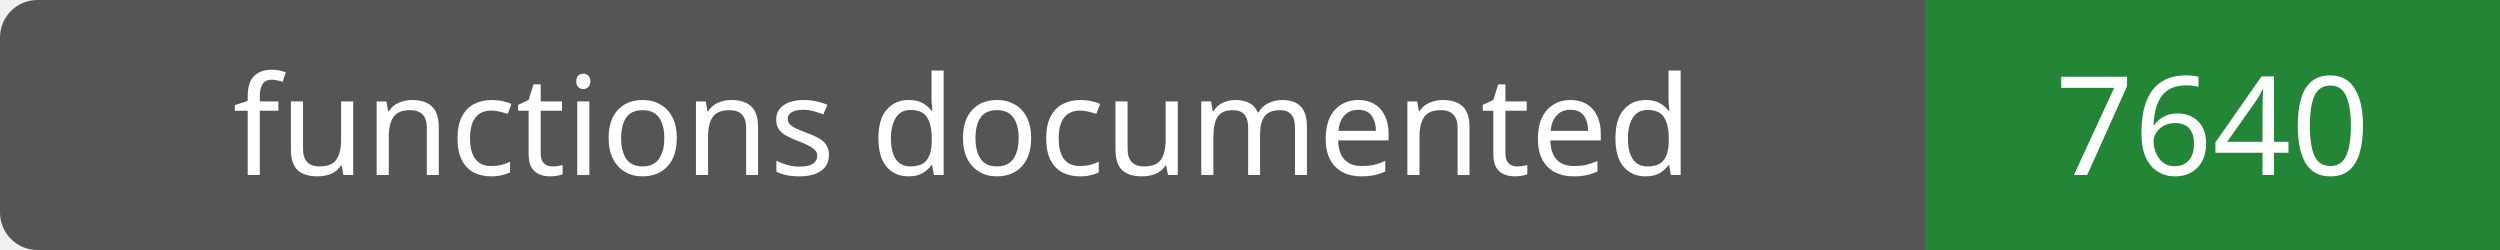
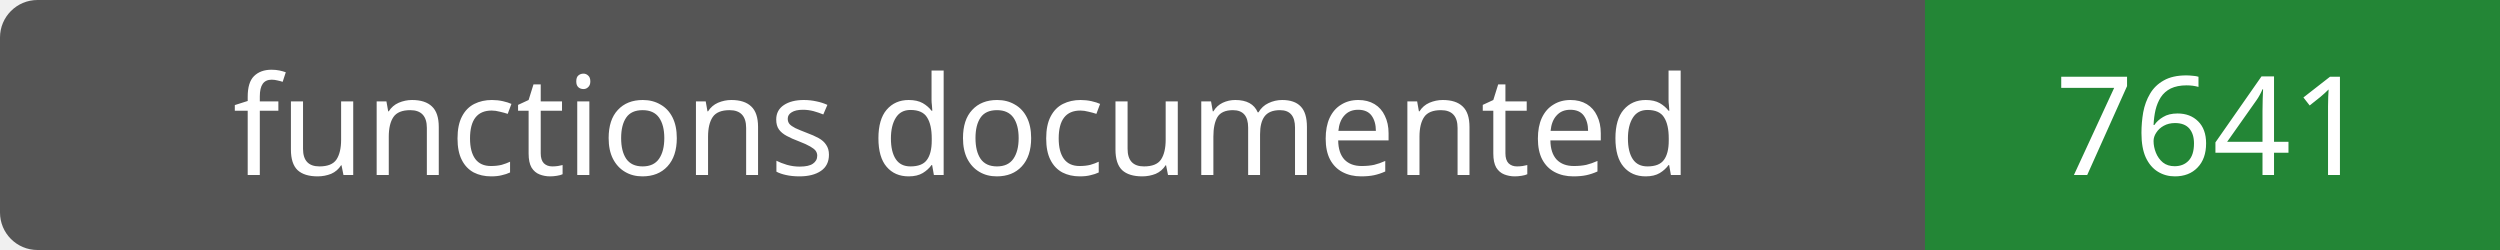
- <svg xmlns="http://www.w3.org/2000/svg" width="200" height="20" role="img" aria-label="functions documented: 7640">
+ <svg xmlns="http://www.w3.org/2000/svg" width="200" height="20" role="img" aria-label="functions documented: 7641">
  <rect width="200" height="20" rx="3" fill="#555" />
  <path fill="#238636" d="M154 0h46v20H154z" />
  <g fill="#fff" text-anchor="middle" font-family="Verdana,sans-serif" font-size="11">
    <text x="77.0" y="14">functions documented</text>
-     <text x="177.0" y="14">7640</text>
+     <text x="177.0" y="14">7641</text>
  </g>
</svg>
